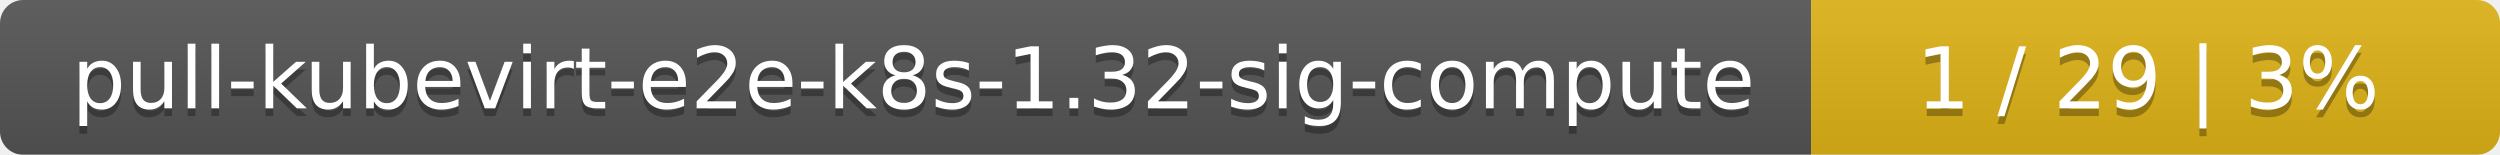
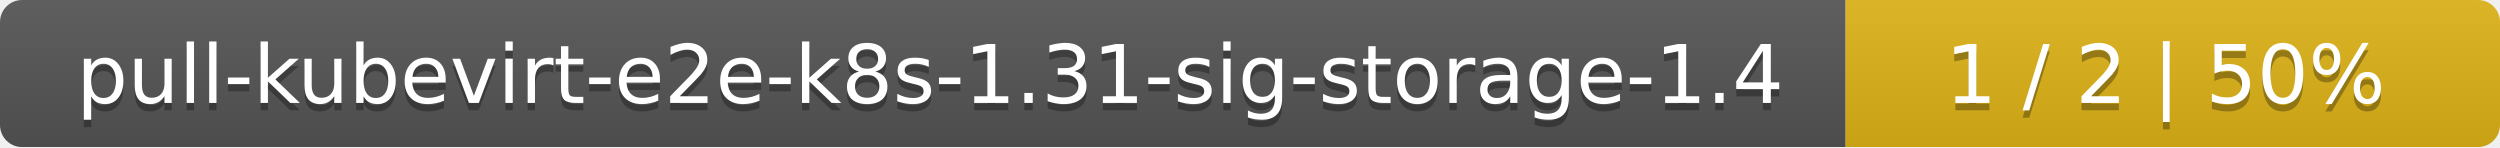
- <svg xmlns="http://www.w3.org/2000/svg" width="323" height="20">
+ <svg xmlns="http://www.w3.org/2000/svg" width="340" height="20">
  <linearGradient id="smooth" x2="0" y2="100%">
    <stop offset="0" stop-color="#bbb" stop-opacity=".1" />
    <stop offset="1" stop-opacity=".1" />
  </linearGradient>
  <mask id="round">
-     <rect width="323" height="20" rx="3" fill="#fff" />
+     <rect width="340" height="20" rx="3" fill="#fff" />
  </mask>
  <g mask="url(#round)">
-     <rect width="234" height="20" fill="#555" />
-     <rect x="234" width="89" height="20" fill="#dfb317" />
-     <rect width="323" height="20" fill="url(#smooth)" />
+     <rect width="251" height="20" fill="#555" />
+     <rect x="251" width="89" height="20" fill="#dfb317" />
+     <rect width="340" height="20" fill="url(#smooth)" />
  </g>
  <g fill="#fff" text-anchor="middle" font-family="DejaVu Sans,Verdana,Geneva,sans-serif" font-size="11">
-     <text x="118" y="15" fill="#010101" fill-opacity=".3">pull-kubevirt-e2e-k8s-1.32-sig-compute</text>
-     <text x="118" y="14">pull-kubevirt-e2e-k8s-1.32-sig-compute</text>
-     <text x="277.5" y="15" fill="#010101" fill-opacity=".3">1 / 29    |    3%</text>
-     <text x="277.5" y="14">1 / 29    |    3%</text>
+     <text x="126.5" y="15" fill="#010101" fill-opacity=".3">pull-kubevirt-e2e-k8s-1.31-sig-storage-1.4</text>
+     <text x="126.5" y="14">pull-kubevirt-e2e-k8s-1.31-sig-storage-1.4</text>
+     <text x="294.5" y="15" fill="#010101" fill-opacity=".3">1 / 2    |    50%</text>
+     <text x="294.5" y="14">1 / 2    |    50%</text>
  </g>
</svg>
